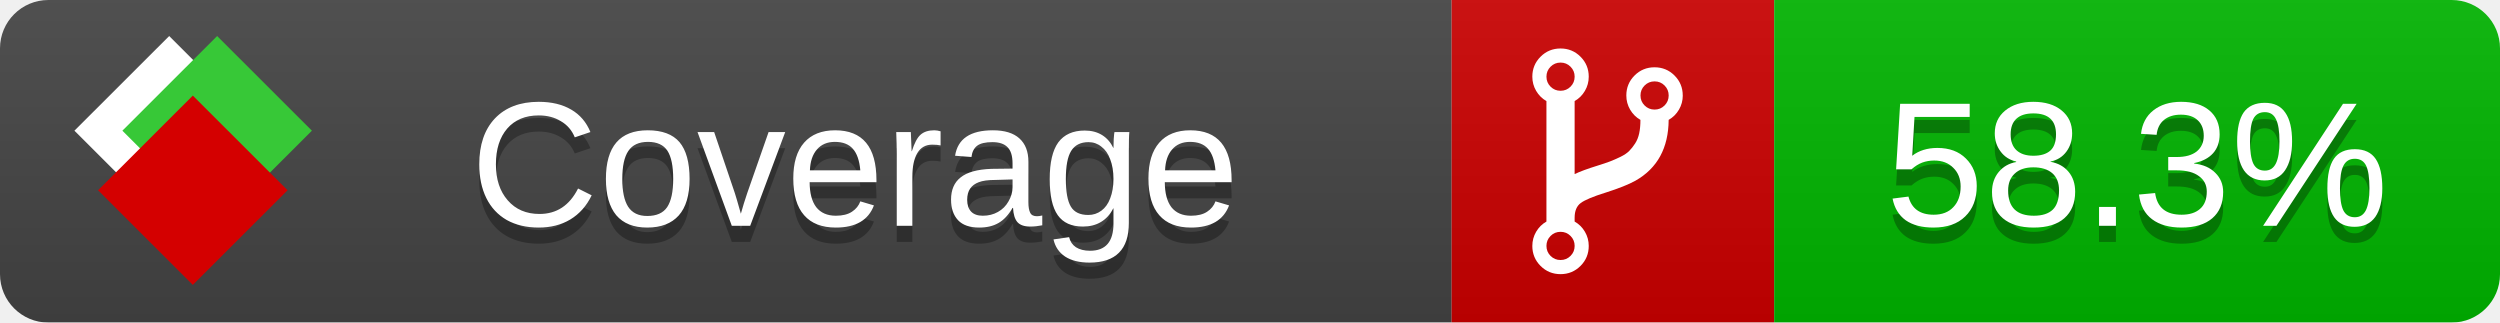
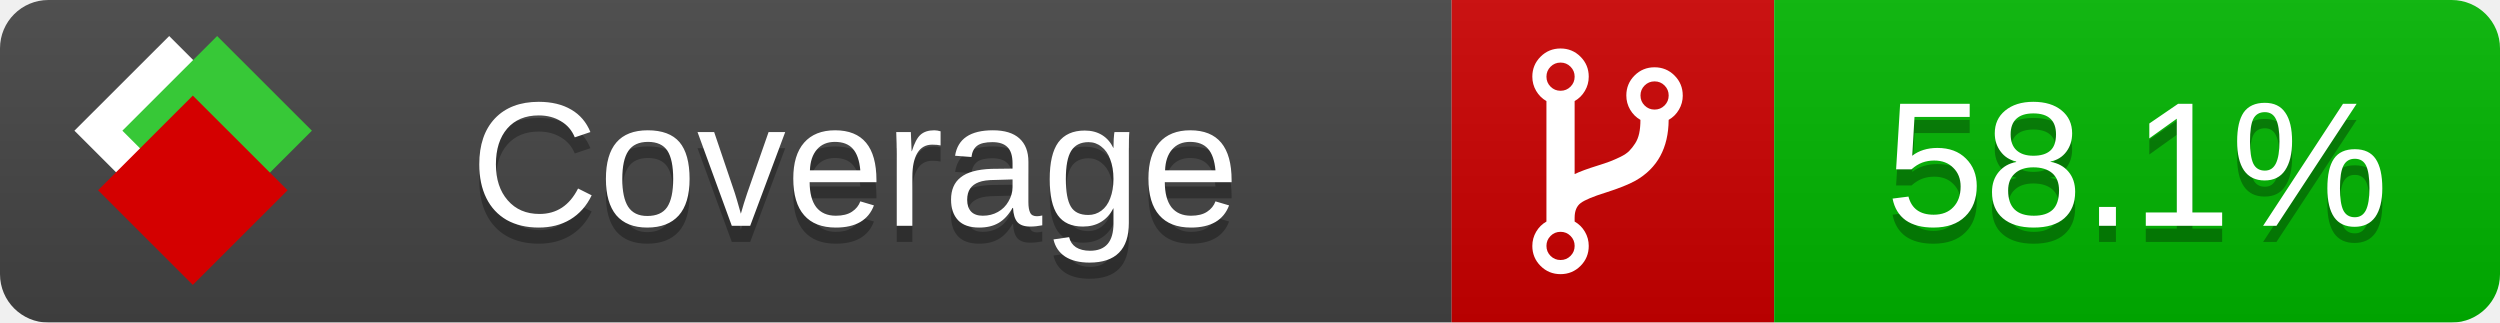
<svg xmlns="http://www.w3.org/2000/svg" xmlns:xlink="http://www.w3.org/1999/xlink" width="155" height="20">
  <style type="text/css">
          
            @keyframes fade1 {
                0% { visibility: visible; opacity: 1; }
               23% { visibility: visible; opacity: 1; }
               25% { visibility: hidden; opacity: 0; }
               48% { visibility: hidden; opacity: 0; }
               50% { visibility: hidden; opacity: 0; }
               73% { visibility: hidden; opacity: 0; }
               75% { visibility: hidden; opacity: 0; }
               98% { visibility: hidden; opacity: 0; }
              100% { visibility: visible; opacity: 1; }
            }
            @keyframes fade2 {
                0% { visibility: hidden; opacity: 0; }
               23% { visibility: hidden; opacity: 0; }
               25% { visibility: visible; opacity: 1; }
               48% { visibility: visible; opacity: 1; }
               50% { visibility: hidden; opacity: 0; }
               73% { visibility: hidden; opacity: 0; }
               75% { visibility: hidden; opacity: 0; }
               98% { visibility: hidden; opacity: 0; }
              100% { visibility: hidden; opacity: 0; }
            }
            @keyframes fade3 {
                0% { visibility: hidden; opacity: 0; }
               23% { visibility: hidden; opacity: 0; }
               25% { visibility: hidden; opacity: 0; }
               48% { visibility: hidden; opacity: 0; }
               50% { visibility: visible; opacity: 1; }
               73% { visibility: visible; opacity: 1; }
               75% { visibility: hidden; opacity: 0; }
               98% { visibility: hidden; opacity: 0; }
              100% { visibility: hidden; opacity: 0; }
            }
            @keyframes fade4 {
                0% { visibility: hidden; opacity: 0; }
               23% { visibility: hidden; opacity: 0; }
               25% { visibility: hidden; opacity: 0; }
               48% { visibility: hidden; opacity: 0; }
               50% { visibility: hidden; opacity: 0; }
               73% { visibility: hidden; opacity: 0; }
               75% { visibility: visible; opacity: 1; }
               98% { visibility: visible; opacity: 1; }
              100% { visibility: hidden; opacity: 0; }
            }
            .linecoverage {
                animation-duration: 15s;
                animation-name: fade1;
                animation-iteration-count: infinite;
            }
            .branchcoverage {
                animation-duration: 15s;
                animation-name: fade2;
                animation-iteration-count: infinite;
            }
            .methodcoverage {
                animation-duration: 15s;
                animation-name: fade3;
                animation-iteration-count: infinite;
            }
            .fullmethodcoverage {
                animation-duration: 15s;
                animation-name: fade4;
                animation-iteration-count: infinite;
            }
          
    </style>
  <defs>
    <linearGradient id="gradient" x2="0" y2="100%">
      <stop offset="0" stop-color="#bbb" stop-opacity=".1" />
      <stop offset="1" stop-opacity=".1" />
    </linearGradient>
    <linearGradient id="c">
      <stop offset="0" stop-color="#d40000" />
      <stop offset="1" stop-color="#ff2a2a" />
    </linearGradient>
    <linearGradient id="a">
      <stop offset="0" stop-color="#e0e0de" />
      <stop offset="1" stop-color="#fff" />
    </linearGradient>
    <linearGradient id="b">
      <stop offset="0" stop-color="#37c837" />
      <stop offset="1" stop-color="#217821" />
    </linearGradient>
    <linearGradient xlink:href="#a" id="e" x1="106.44" x2="69.96" y1="-11.96" y2="-46.84" gradientTransform="matrix(-.8426 -.00045 -.00045 -.8426 -94.27 -75.82)" gradientUnits="userSpaceOnUse" />
    <linearGradient xlink:href="#b" id="f" x1="56.19" x2="77.97" y1="-23.45" y2="10.62" gradientTransform="matrix(.8426 .00045 .00045 .8426 94.27 75.82)" gradientUnits="userSpaceOnUse" />
    <linearGradient xlink:href="#c" id="g" x1="79.98" x2="132.9" y1="10.79" y2="10.79" gradientTransform="matrix(.8426 .00045 .00045 .8426 94.27 75.82)" gradientUnits="userSpaceOnUse" />
    <mask id="mask">
      <rect width="155" height="20" rx="3" fill="#fff" />
    </mask>
    <g id="icon" transform="matrix(.04486 0 0 .04481 -.48 -.63)">
      <rect width="52.92" height="52.92" x="-109.72" y="-27.13" fill="url(#e)" transform="rotate(-135)" />
      <rect width="52.92" height="52.92" x="70.19" y="-39.18" fill="url(#f)" transform="rotate(45)" />
      <rect width="52.92" height="52.92" x="80.05" y="-15.74" fill="url(#g)" transform="rotate(45)" />
    </g>
  </defs>
  <g mask="url(#mask)">
    <rect x="0" y="0" width="90" height="20" fill="#444" />
    <rect x="90" y="0" width="20" height="20" fill="#c00" />
    <rect x="110" y="0" width="45" height="20" fill="#00B600" />
    <rect x="0" y="0" width="155" height="20" fill="url(#gradient)" />
  </g>
  <g>
    <path class="" fill="#fff" d="m 97.628,15.247 q 0,-0.364 -0.255,-0.619 -0.255,-0.255 -0.619,-0.255 -0.364,0 -0.619,0.255 -0.255,0.255 -0.255,0.619 0,0.364 0.255,0.619 0.255,0.255 0.619,0.255 0.364,0 0.619,-0.255 0.255,-0.255 0.255,-0.619 z m 0,-10.493 q 0,-0.364 -0.255,-0.619 -0.255,-0.255 -0.619,-0.255 -0.364,0 -0.619,0.255 -0.255,0.255 -0.255,0.619 0,0.364 0.255,0.619 0.255,0.255 0.619,0.255 0.364,0 0.619,-0.255 0.255,-0.255 0.255,-0.619 z m 5.83,1.166 q 0,-0.364 -0.255,-0.619 -0.255,-0.255 -0.619,-0.255 -0.364,0 -0.619,0.255 -0.255,0.255 -0.255,0.619 0,0.364 0.255,0.619 0.255,0.255 0.619,0.255 0.364,0 0.619,-0.255 0.255,-0.255 0.255,-0.619 z m 0.874,0 q 0,0.474 -0.237,0.879 -0.237,0.405 -0.638,0.633 -0.018,2.614 -2.059,3.771 -0.619,0.346 -1.849,0.738 -1.166,0.364 -1.544,0.647 -0.378,0.282 -0.378,0.911 l 0,0.237 q 0.401,0.228 0.638,0.633 0.237,0.405 0.237,0.879 0,0.729 -0.51,1.239 -0.51,0.51 -1.239,0.51 -0.729,0 -1.239,-0.51 -0.51,-0.51 -0.51,-1.239 0,-0.474 0.237,-0.879 0.237,-0.405 0.638,-0.633 l 0,-7.469 q -0.401,-0.228 -0.638,-0.633 -0.237,-0.405 -0.237,-0.879 0,-0.729 0.51,-1.239 0.51,-0.51 1.239,-0.51 0.729,0 1.239,0.51 0.51,0.51 0.51,1.239 0,0.474 -0.237,0.879 -0.237,0.405 -0.638,0.633 l 0,4.527 q 0.492,-0.237 1.403,-0.519 0.501,-0.155 0.797,-0.269 0.296,-0.114 0.642,-0.282 0.346,-0.169 0.537,-0.36 0.191,-0.191 0.369,-0.465 0.178,-0.273 0.255,-0.633 0.077,-0.36 0.077,-0.833 -0.401,-0.228 -0.638,-0.633 -0.237,-0.405 -0.237,-0.879 0,-0.729 0.51,-1.239 0.51,-0.51 1.239,-0.51 0.729,0 1.239,0.51 0.51,0.51 0.51,1.239 z" />
  </g>
  <g fill="#fff" text-anchor="middle" font-family="Verdana,Arial,Geneva,sans-serif" font-size="11">
    <a xlink:href="https://github.com/danielpalme/ReportGenerator" target="_top">
      <use xlink:href="#icon" transform="translate(3,1) scale(3.5)" />
    </a>
    <text x="53" y="15" fill="#010101" fill-opacity=".3">Coverage</text>
    <text x="53" y="14" fill="#fff">Coverage</text>
-     <text class="" x="132.5" y="15" fill="#010101" fill-opacity=".3">58.3%</text>
-     <text class="" x="132.5" y="14">58.3%</text>
+     <text class="" x="132.5" y="15" fill="#010101" fill-opacity=".3">58.1%</text>
+     <text class="" x="132.5" y="14">58.1%</text>
  </g>
  <g>
    <rect class="" x="90" y="0" width="65" height="20" fill-opacity="0" />
  </g>
</svg>
